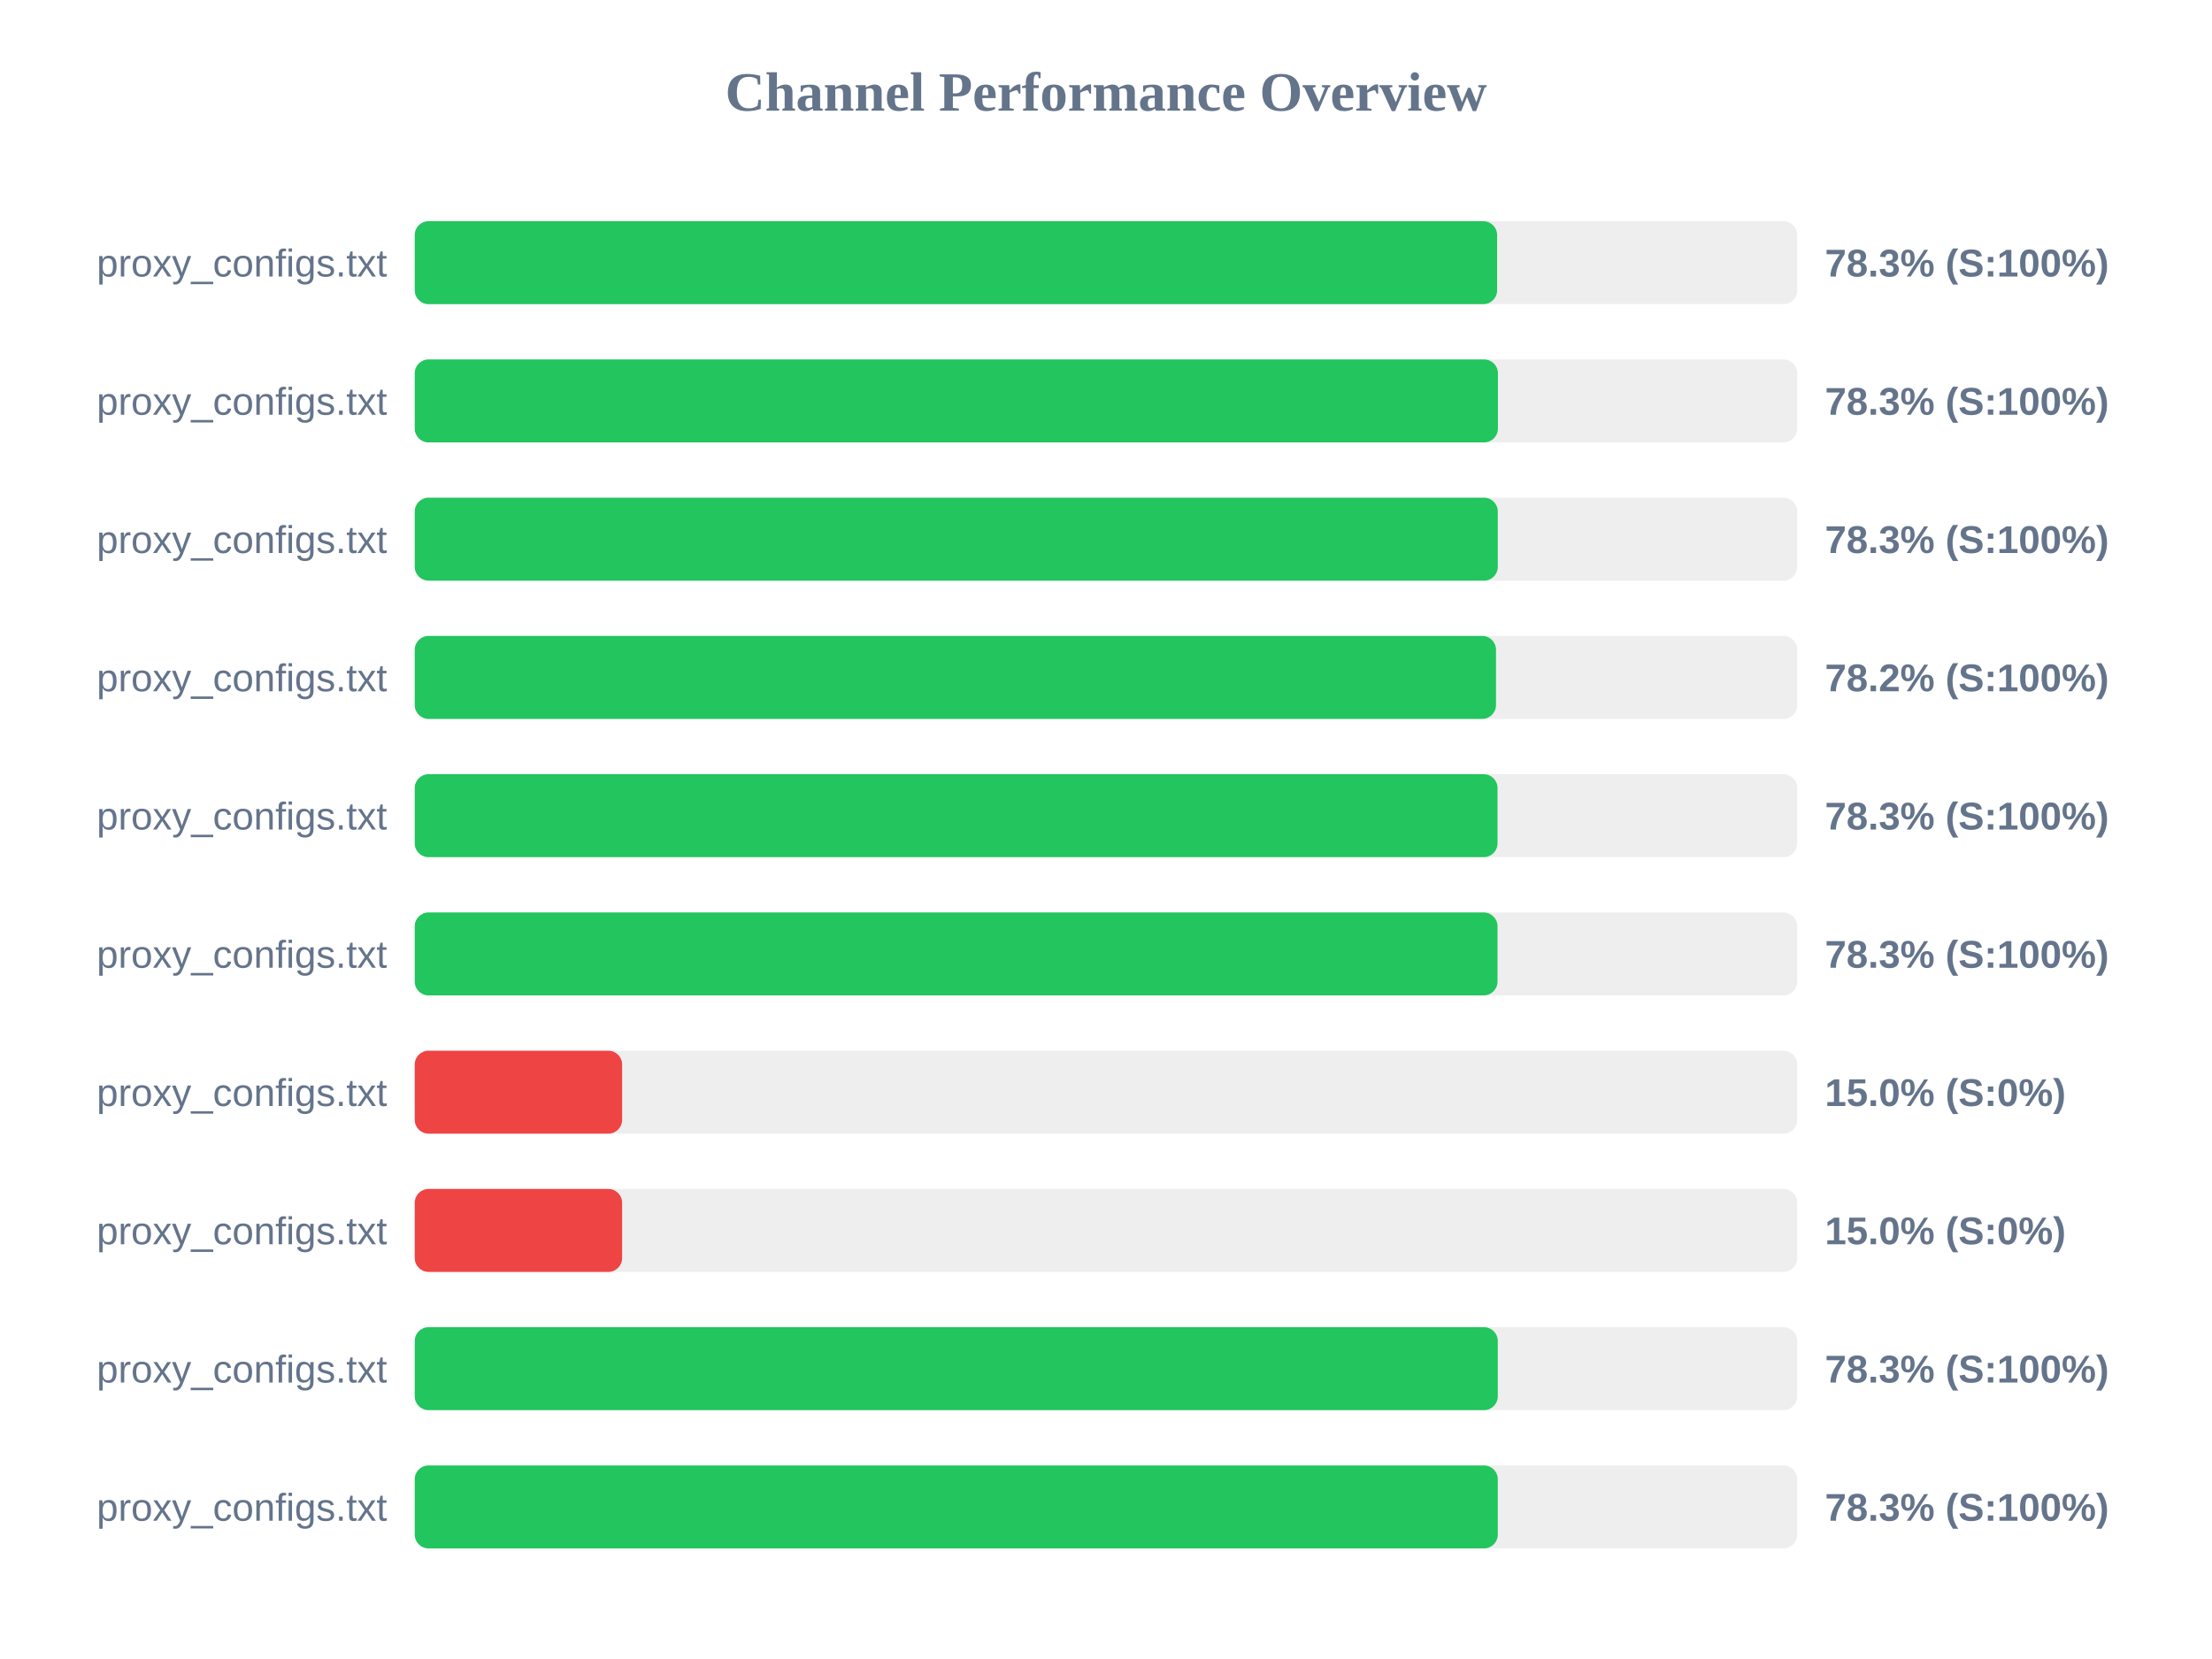
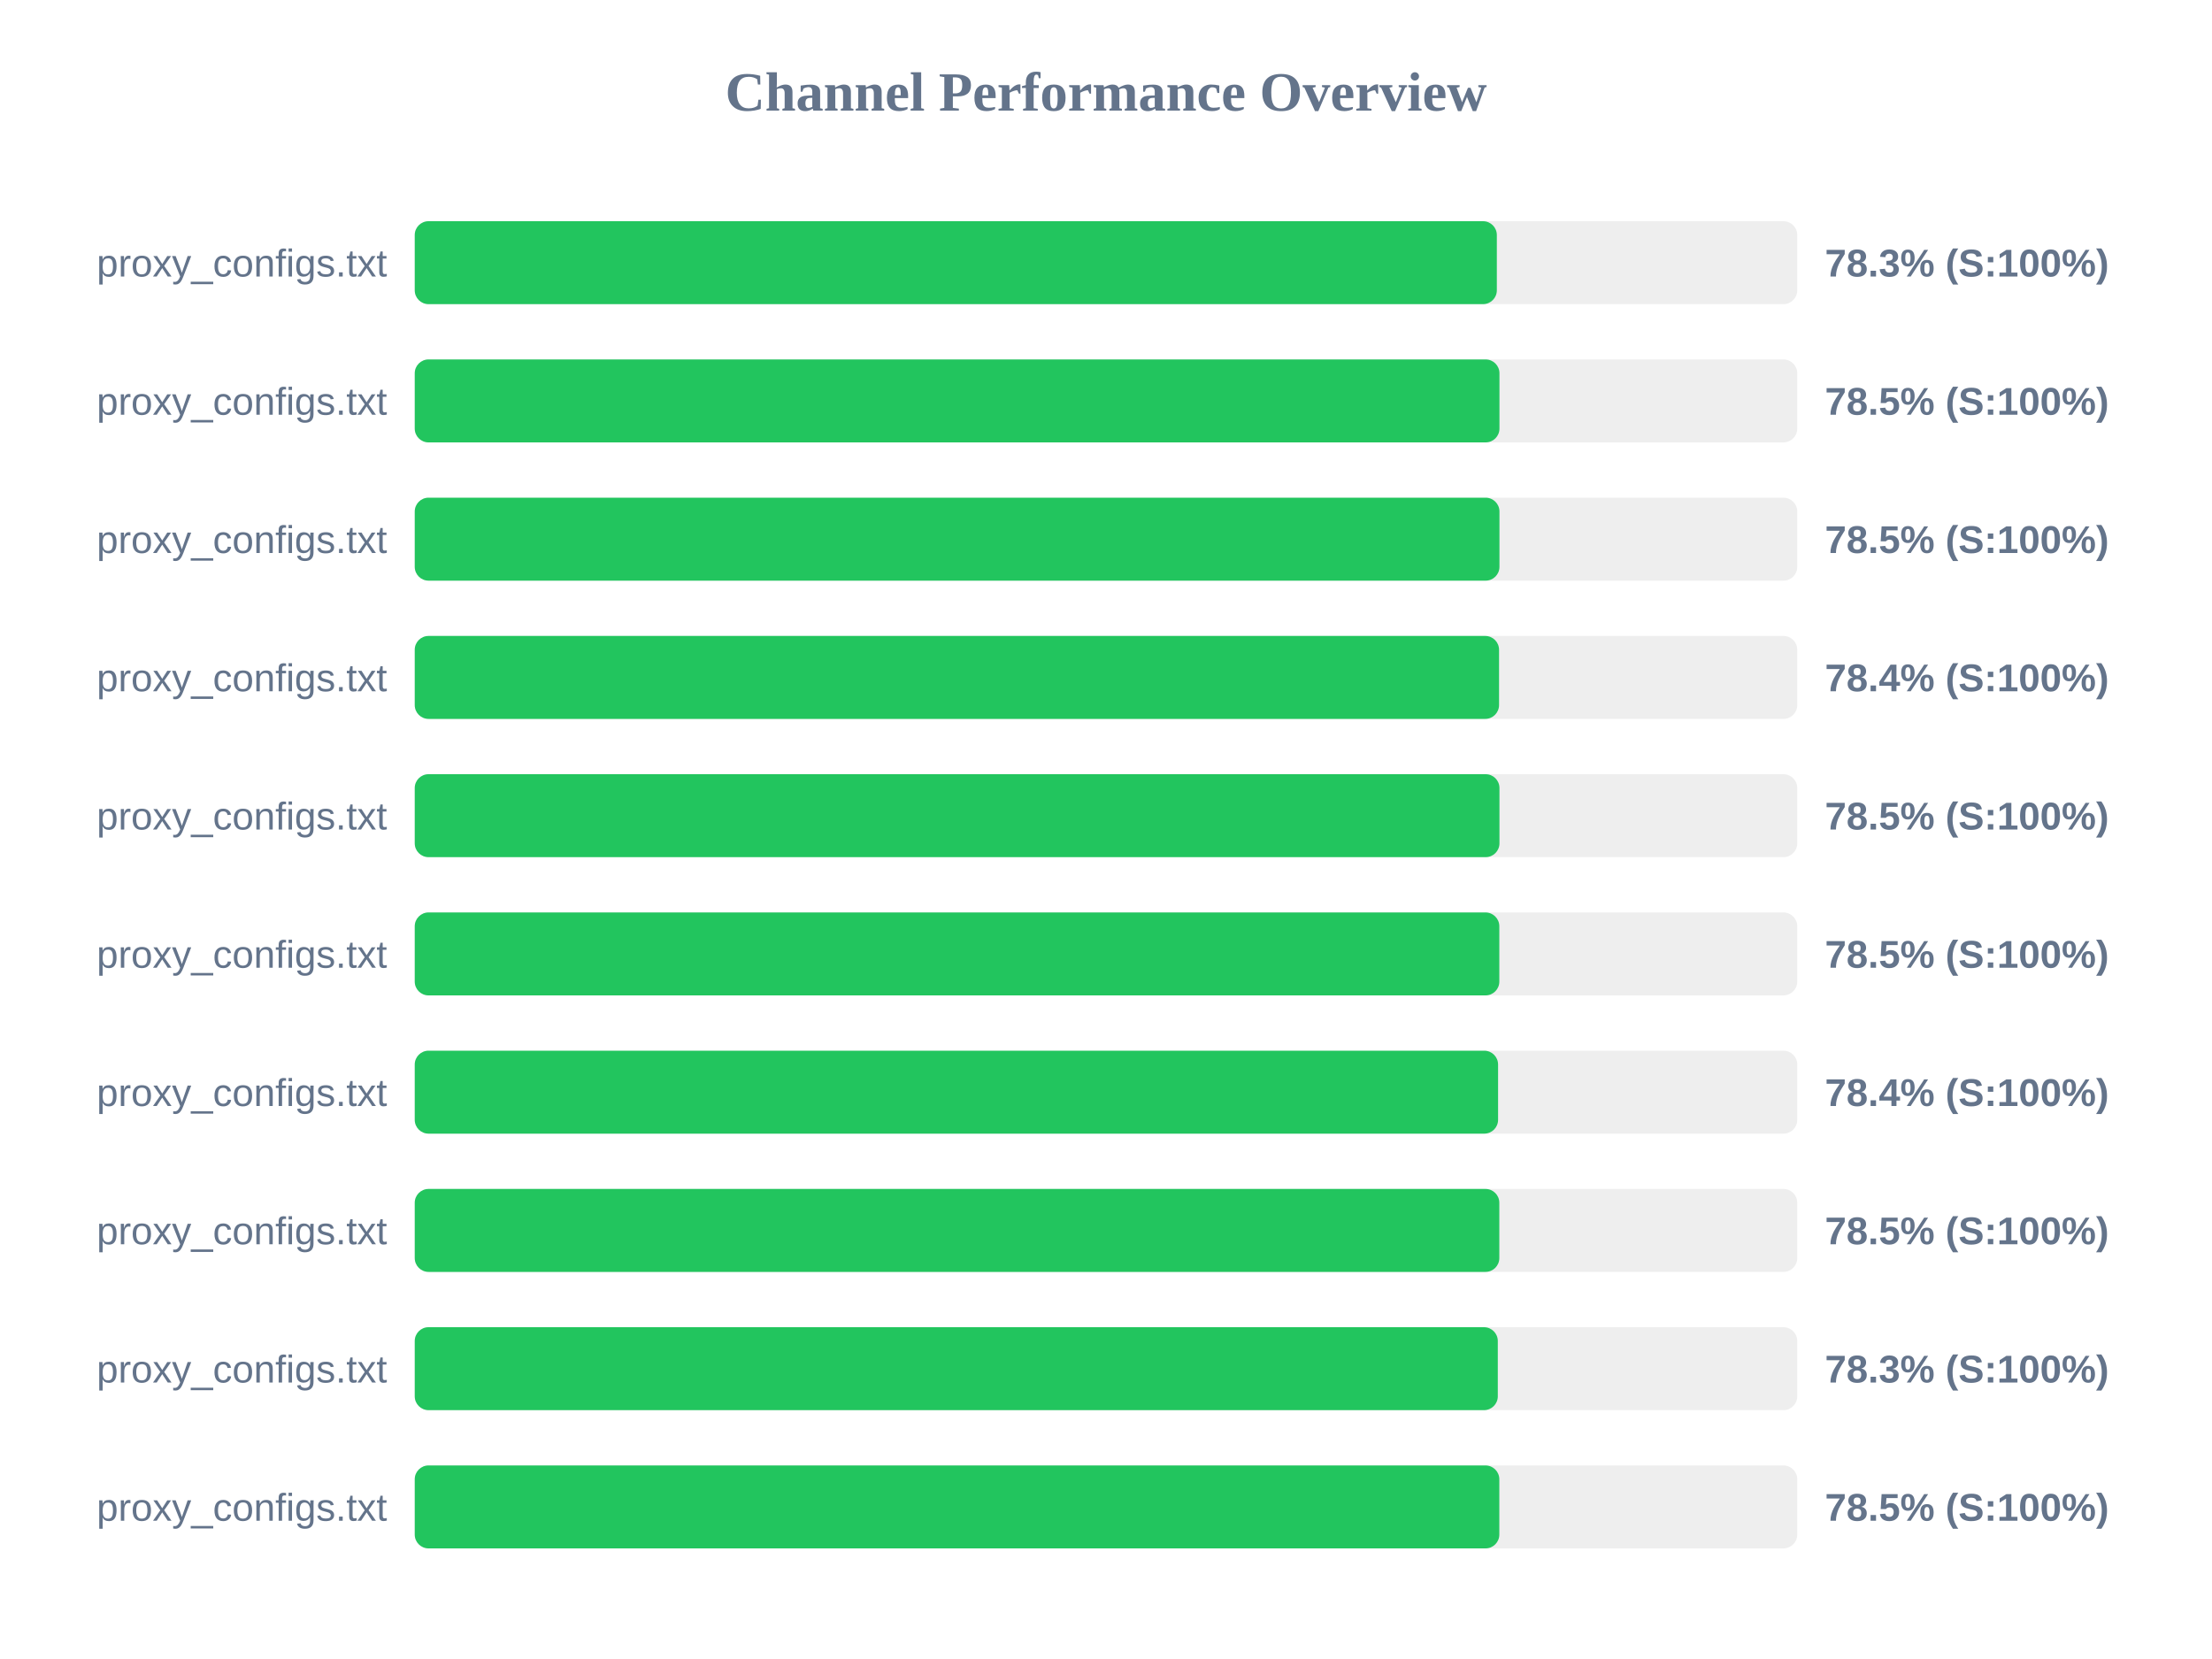
<svg xmlns="http://www.w3.org/2000/svg" width="800" height="600" version="1.1">
  <style>
        .row { font: 14px Arial; fill: #64748b; }
        .score { font: bold 14px Arial; fill: #64748b; }
    </style>
  <text x="400" y="40" text-anchor="middle" font-size="20px" font-weight="bold" fill="#64748b">Channel Performance Overview</text>
  <rect x="150" y="80" width="500" height="30" fill="#eee" rx="5" />
-   <rect x="150" y="80" width="391.45" height="30" fill="#22c55e" rx="5" />
+   <rect x="150" y="80" width="391.35" height="30" fill="#22c55e" rx="5" />
  <text x="140" y="100" text-anchor="end" class="row">proxy_configs.txt</text>
  <text x="660" y="100" text-anchor="start" class="score">78.3% (S:100%)</text>
  <rect x="150" y="130" width="500" height="30" fill="#eee" rx="5" />
-   <rect x="150" y="130" width="391.75" height="30" fill="#22c55e" rx="5" />
+   <rect x="150" y="130" width="392.3" height="30" fill="#22c55e" rx="5" />
  <text x="140" y="150" text-anchor="end" class="row">proxy_configs.txt</text>
-   <text x="660" y="150" text-anchor="start" class="score">78.3% (S:100%)</text>
+   <text x="660" y="150" text-anchor="start" class="score">78.5% (S:100%)</text>
  <rect x="150" y="180" width="500" height="30" fill="#eee" rx="5" />
-   <rect x="150" y="180" width="391.7" height="30" fill="#22c55e" rx="5" />
+   <rect x="150" y="180" width="392.3" height="30" fill="#22c55e" rx="5" />
  <text x="140" y="200" text-anchor="end" class="row">proxy_configs.txt</text>
-   <text x="660" y="200" text-anchor="start" class="score">78.3% (S:100%)</text>
+   <text x="660" y="200" text-anchor="start" class="score">78.5% (S:100%)</text>
  <rect x="150" y="230" width="500" height="30" fill="#eee" rx="5" />
-   <rect x="150" y="230" width="391.05" height="30" fill="#22c55e" rx="5" />
+   <rect x="150" y="230" width="392.15" height="30" fill="#22c55e" rx="5" />
  <text x="140" y="250" text-anchor="end" class="row">proxy_configs.txt</text>
-   <text x="660" y="250" text-anchor="start" class="score">78.2% (S:100%)</text>
+   <text x="660" y="250" text-anchor="start" class="score">78.4% (S:100%)</text>
  <rect x="150" y="280" width="500" height="30" fill="#eee" rx="5" />
-   <rect x="150" y="280" width="391.6" height="30" fill="#22c55e" rx="5" />
+   <rect x="150" y="280" width="392.3" height="30" fill="#22c55e" rx="5" />
  <text x="140" y="300" text-anchor="end" class="row">proxy_configs.txt</text>
-   <text x="660" y="300" text-anchor="start" class="score">78.3% (S:100%)</text>
+   <text x="660" y="300" text-anchor="start" class="score">78.5% (S:100%)</text>
  <rect x="150" y="330" width="500" height="30" fill="#eee" rx="5" />
-   <rect x="150" y="330" width="391.6" height="30" fill="#22c55e" rx="5" />
+   <rect x="150" y="330" width="392.25" height="30" fill="#22c55e" rx="5" />
  <text x="140" y="350" text-anchor="end" class="row">proxy_configs.txt</text>
-   <text x="660" y="350" text-anchor="start" class="score">78.3% (S:100%)</text>
+   <text x="660" y="350" text-anchor="start" class="score">78.5% (S:100%)</text>
  <rect x="150" y="380" width="500" height="30" fill="#eee" rx="5" />
-   <rect x="150" y="380" width="75.0" height="30" fill="#ef4444" rx="5" />
+   <rect x="150" y="380" width="391.8" height="30" fill="#22c55e" rx="5" />
  <text x="140" y="400" text-anchor="end" class="row">proxy_configs.txt</text>
-   <text x="660" y="400" text-anchor="start" class="score">15.0% (S:0%)</text>
+   <text x="660" y="400" text-anchor="start" class="score">78.4% (S:100%)</text>
  <rect x="150" y="430" width="500" height="30" fill="#eee" rx="5" />
-   <rect x="150" y="430" width="75.0" height="30" fill="#ef4444" rx="5" />
+   <rect x="150" y="430" width="392.25" height="30" fill="#22c55e" rx="5" />
  <text x="140" y="450" text-anchor="end" class="row">proxy_configs.txt</text>
-   <text x="660" y="450" text-anchor="start" class="score">15.0% (S:0%)</text>
+   <text x="660" y="450" text-anchor="start" class="score">78.5% (S:100%)</text>
  <rect x="150" y="480" width="500" height="30" fill="#eee" rx="5" />
  <rect x="150" y="480" width="391.7" height="30" fill="#22c55e" rx="5" />
  <text x="140" y="500" text-anchor="end" class="row">proxy_configs.txt</text>
  <text x="660" y="500" text-anchor="start" class="score">78.3% (S:100%)</text>
  <rect x="150" y="530" width="500" height="30" fill="#eee" rx="5" />
-   <rect x="150" y="530" width="391.7" height="30" fill="#22c55e" rx="5" />
+   <rect x="150" y="530" width="392.25" height="30" fill="#22c55e" rx="5" />
  <text x="140" y="550" text-anchor="end" class="row">proxy_configs.txt</text>
-   <text x="660" y="550" text-anchor="start" class="score">78.3% (S:100%)</text>
+   <text x="660" y="550" text-anchor="start" class="score">78.5% (S:100%)</text>
</svg>
